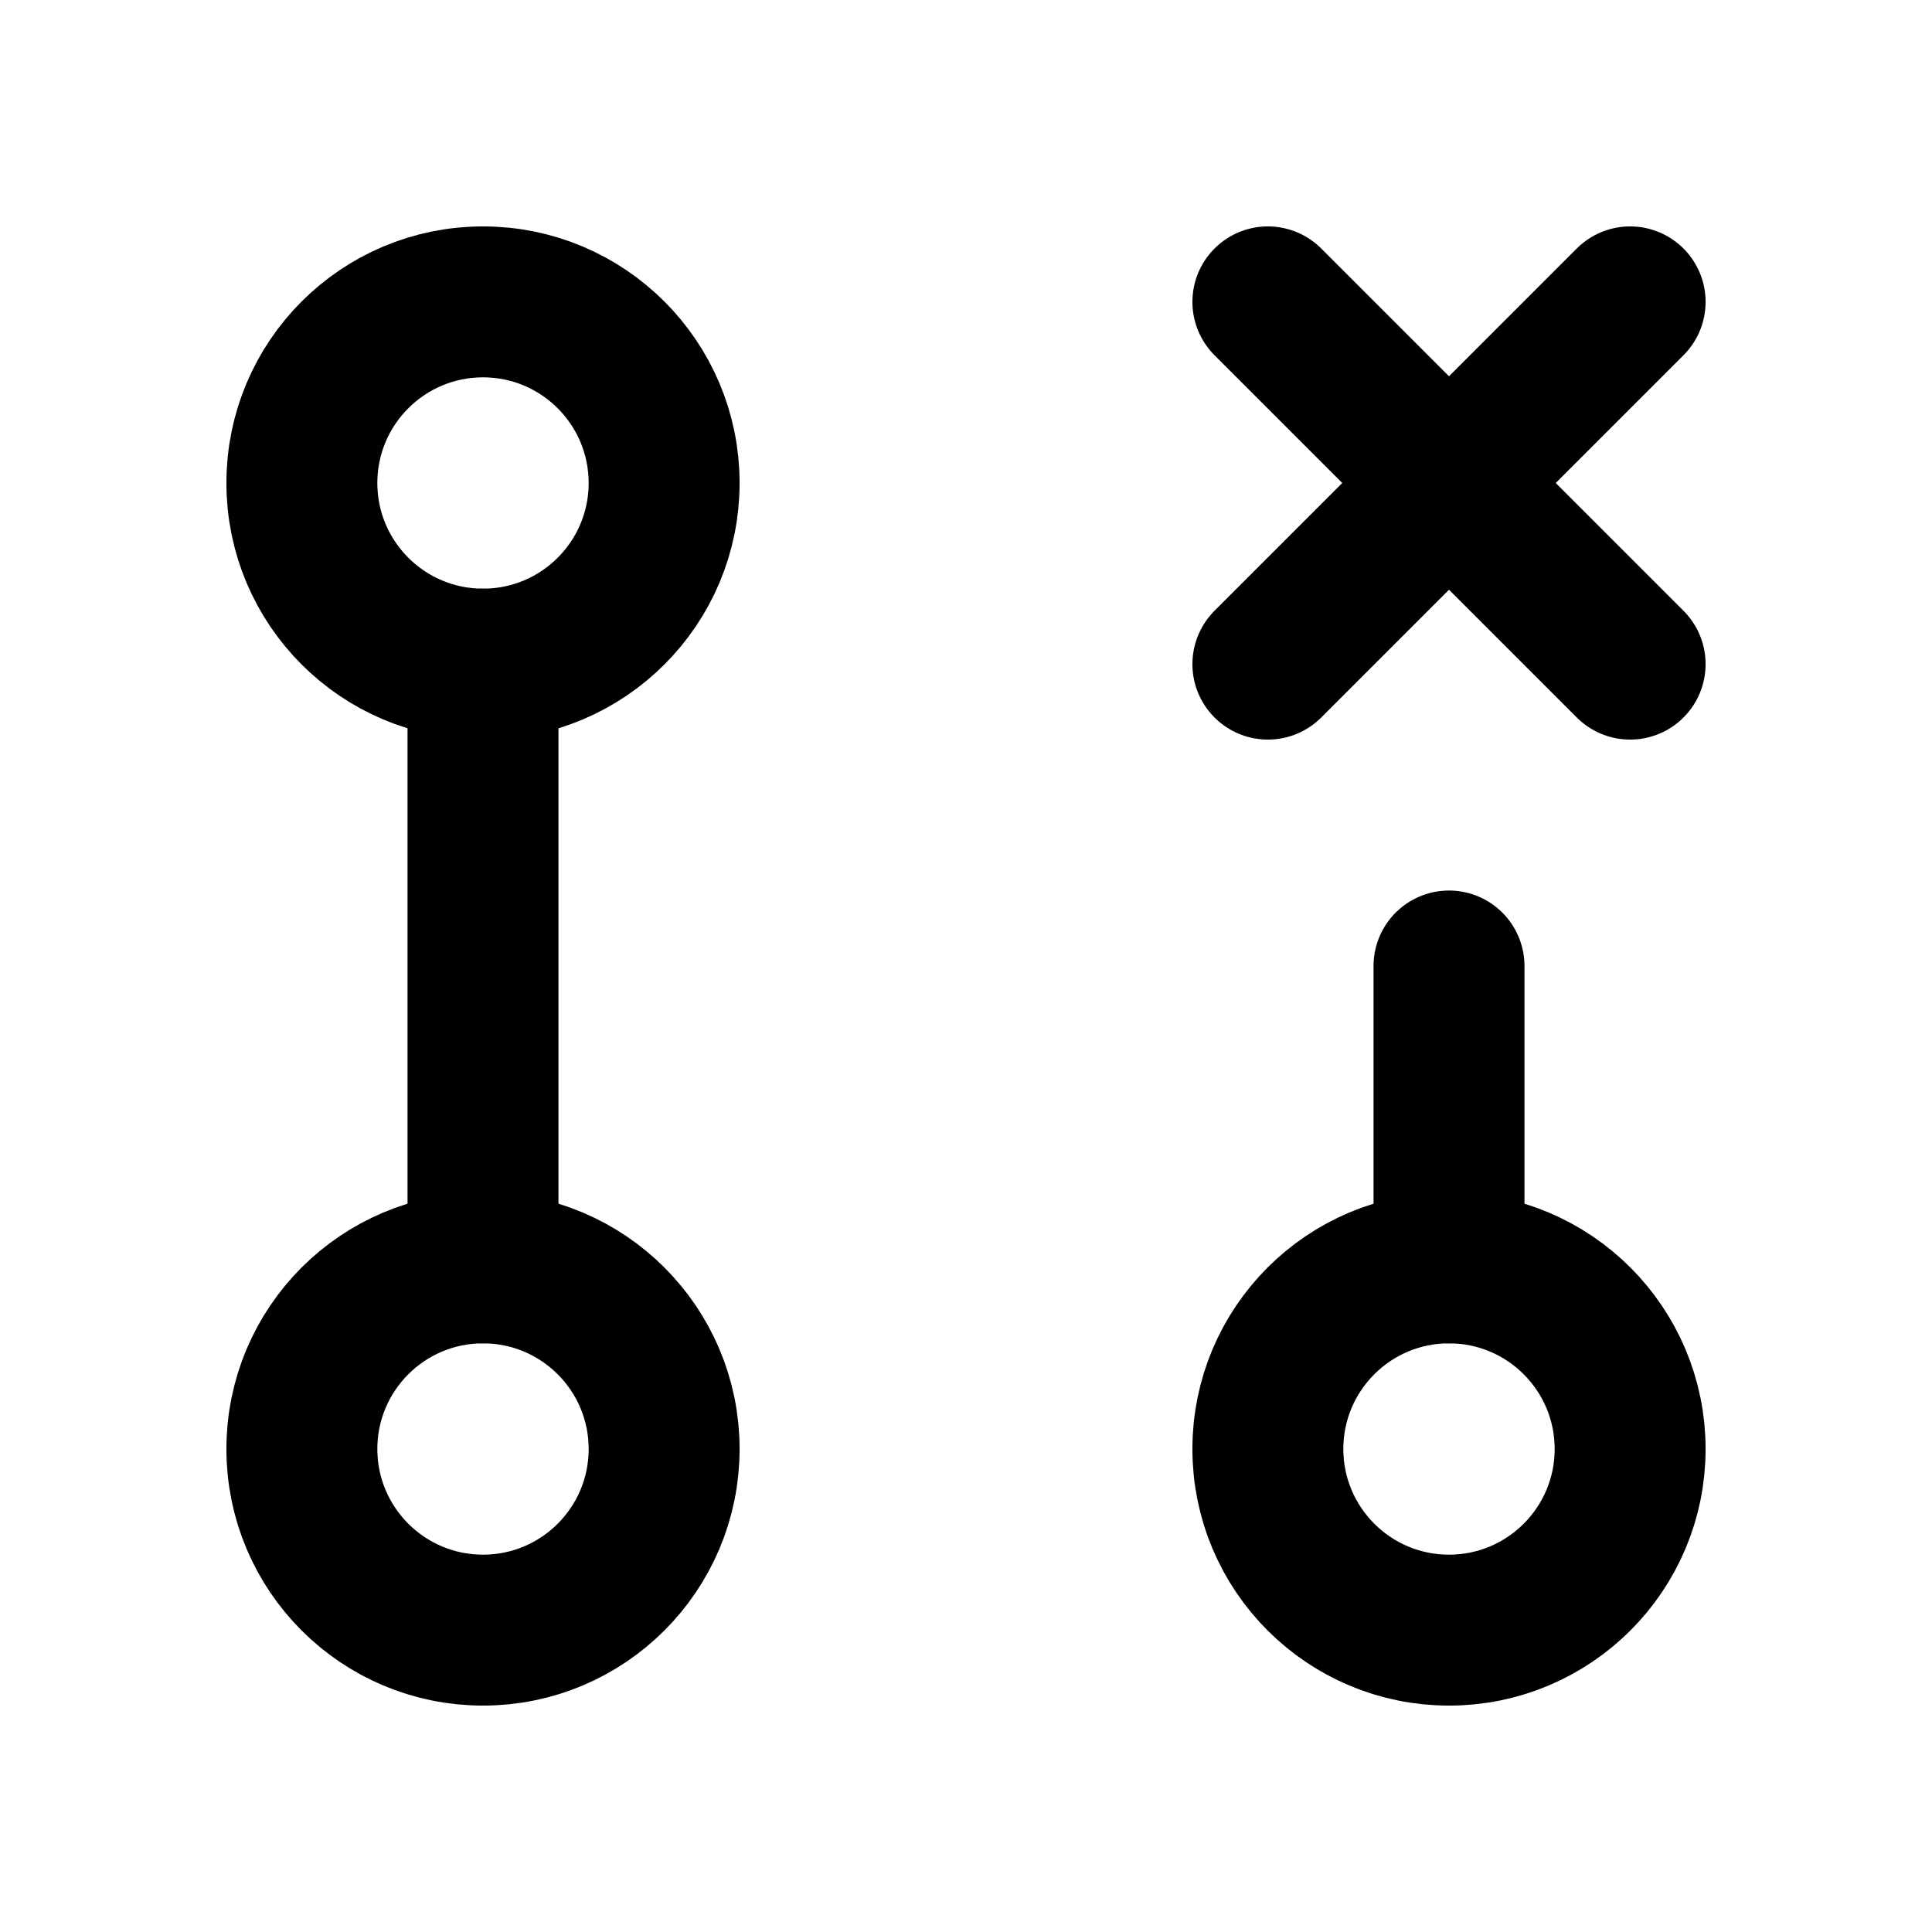
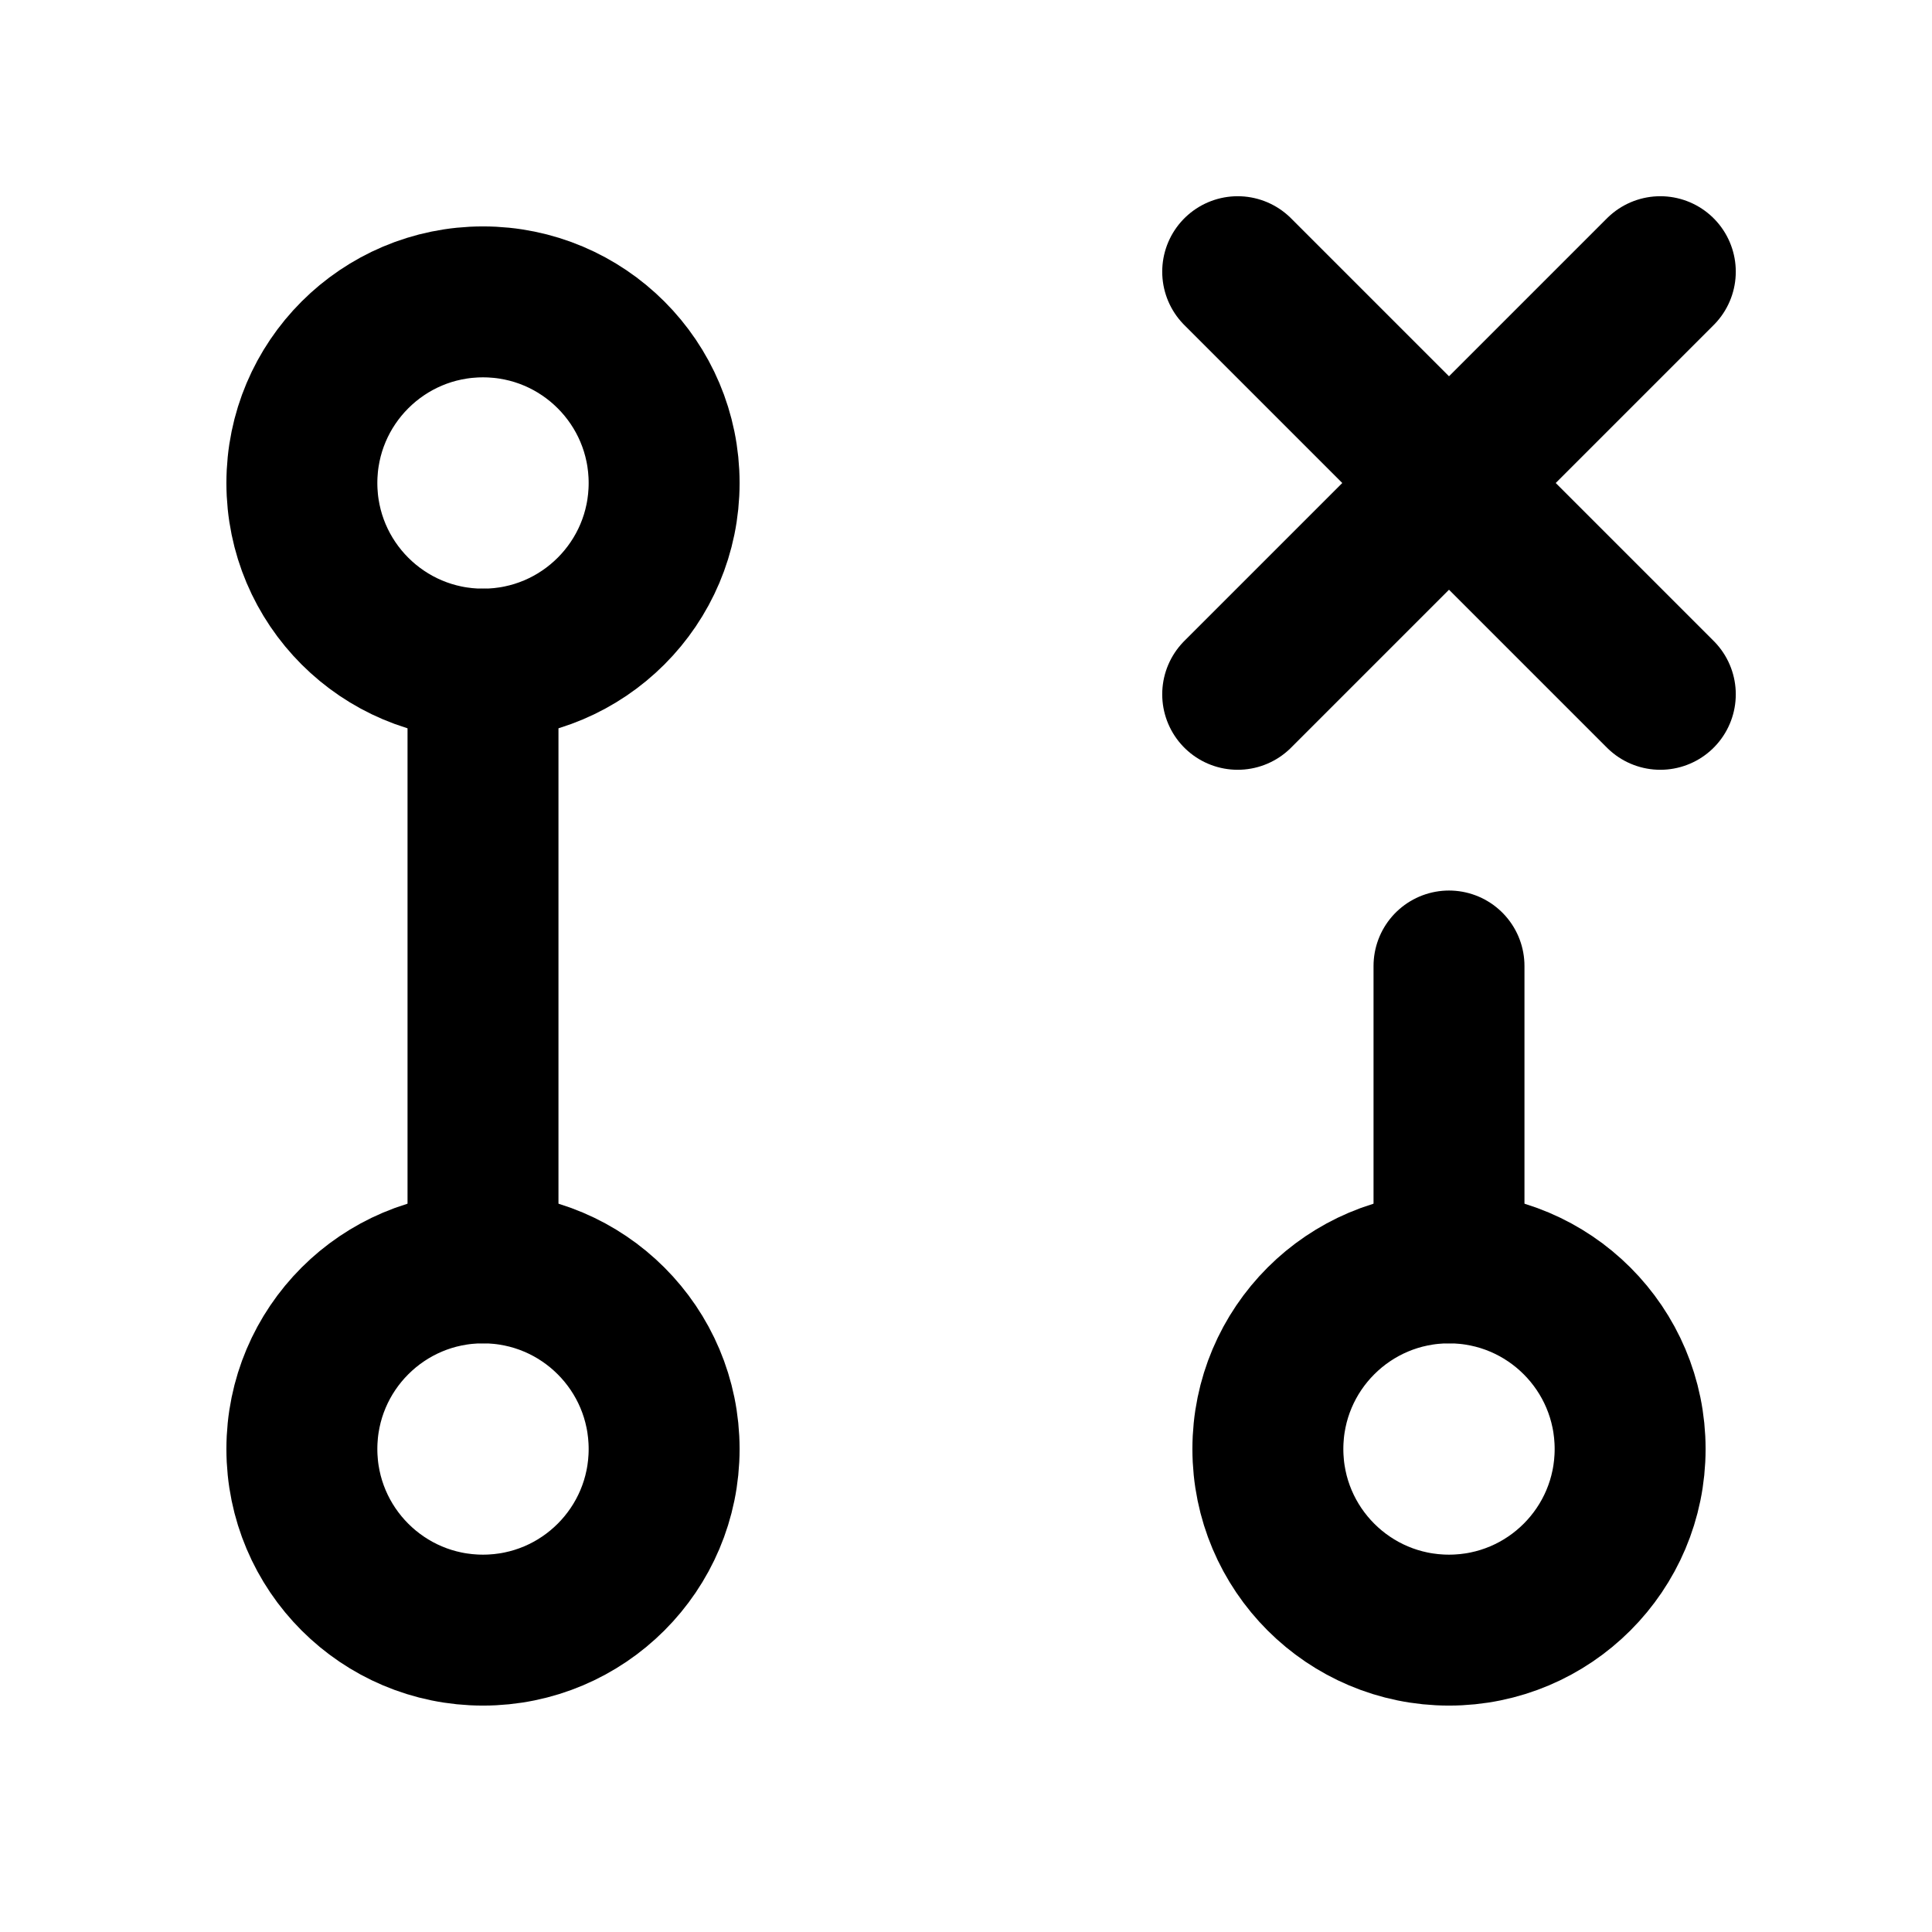
<svg xmlns="http://www.w3.org/2000/svg" data-set="area-pilot" data-keyline="square" width="16" height="16" viewBox="0 0 16 16" fill="none">
  <circle data-filled="solid" cx="4" cy="4" r="1.5" fill="none" stroke="currentColor" stroke-width="1.25" stroke-linecap="round" stroke-linejoin="round" />
  <circle data-filled="solid" cx="4" cy="12" r="1.5" fill="none" stroke="currentColor" stroke-width="1.25" stroke-linecap="round" stroke-linejoin="round" />
  <circle data-filled="solid" cx="12" cy="12" r="1.5" fill="none" stroke="currentColor" stroke-width="1.25" stroke-linecap="round" stroke-linejoin="round" />
  <path d="M4 5.5V10.5" fill="none" stroke="currentColor" stroke-width="1.25" stroke-linecap="round" stroke-linejoin="round" />
  <path d="M12 8V10.5" fill="none" stroke="currentColor" stroke-width="1.25" stroke-linecap="round" stroke-linejoin="round" />
-   <path d="M10.5 2.5L13.5 5.5M13.5 2.5L10.5 5.5" fill="none" stroke="currentColor" stroke-width="1.25" stroke-linecap="round" stroke-linejoin="round" />
+   <path d="M10.25 2.25L13.75 5.75M13.75 2.25L10.25 5.75" fill="none" stroke="currentColor" stroke-width="1.25" stroke-linecap="round" stroke-linejoin="round" />
</svg>
